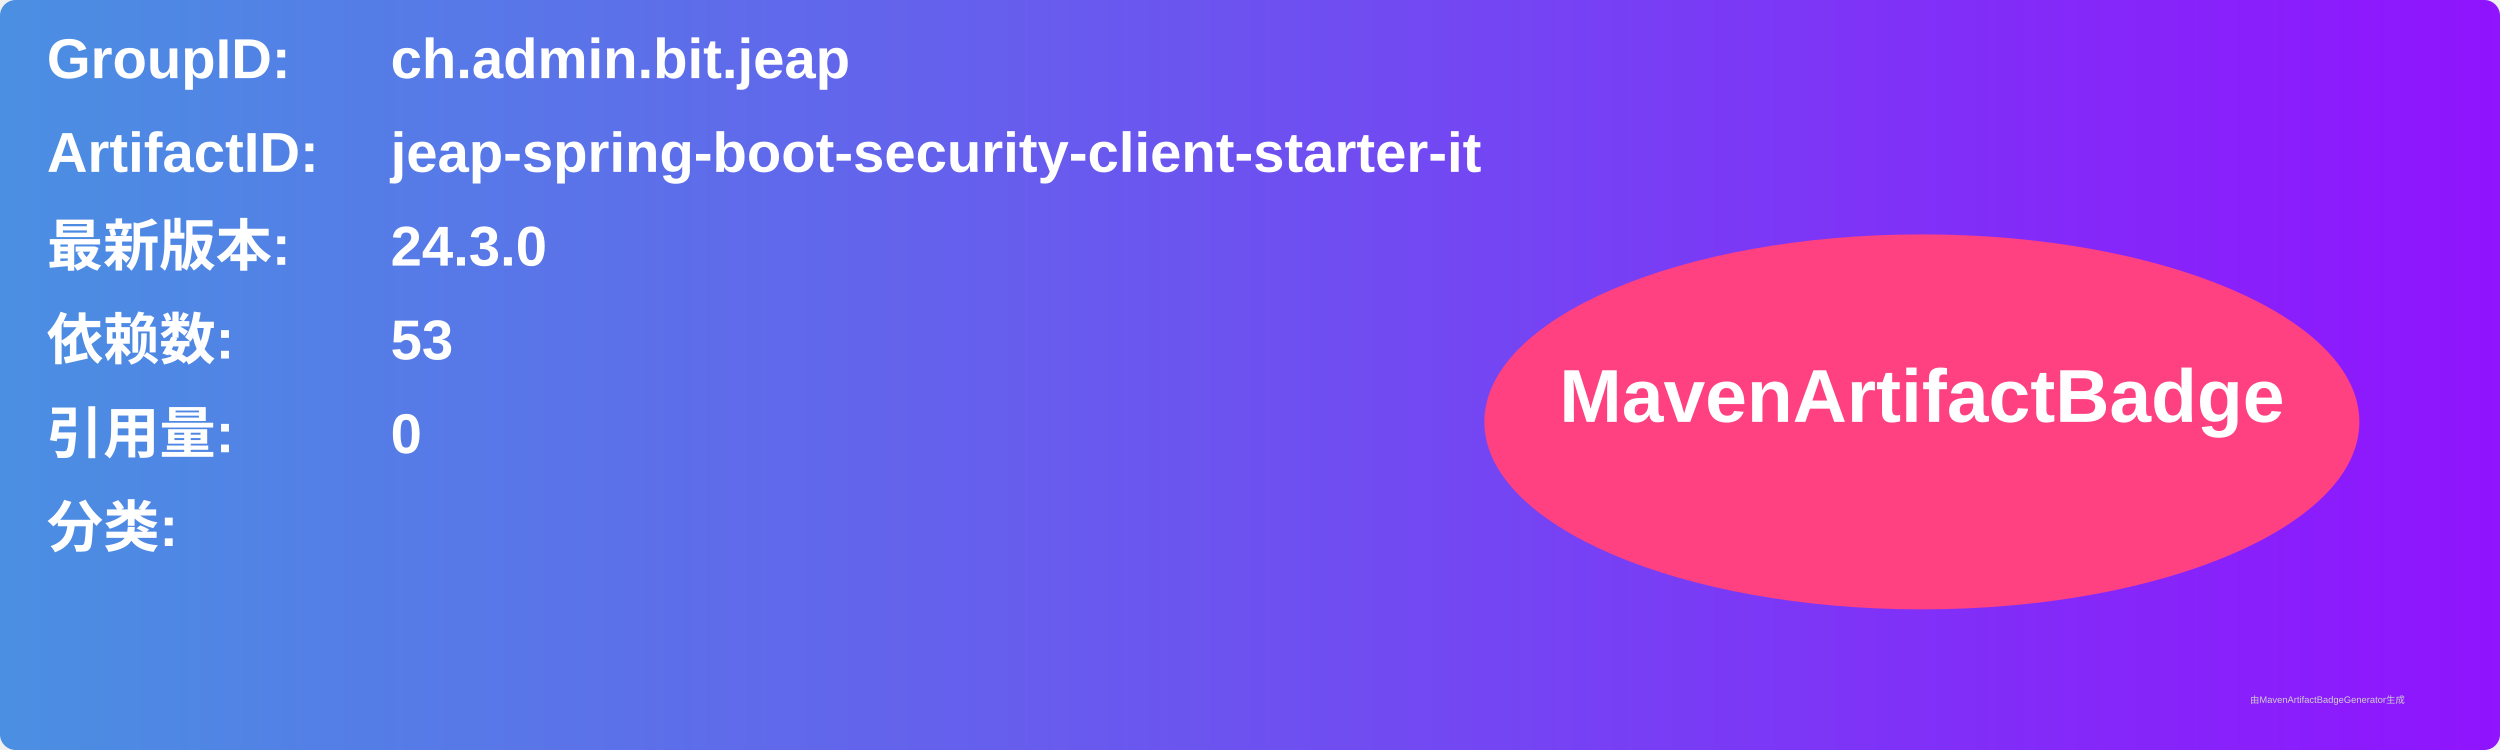
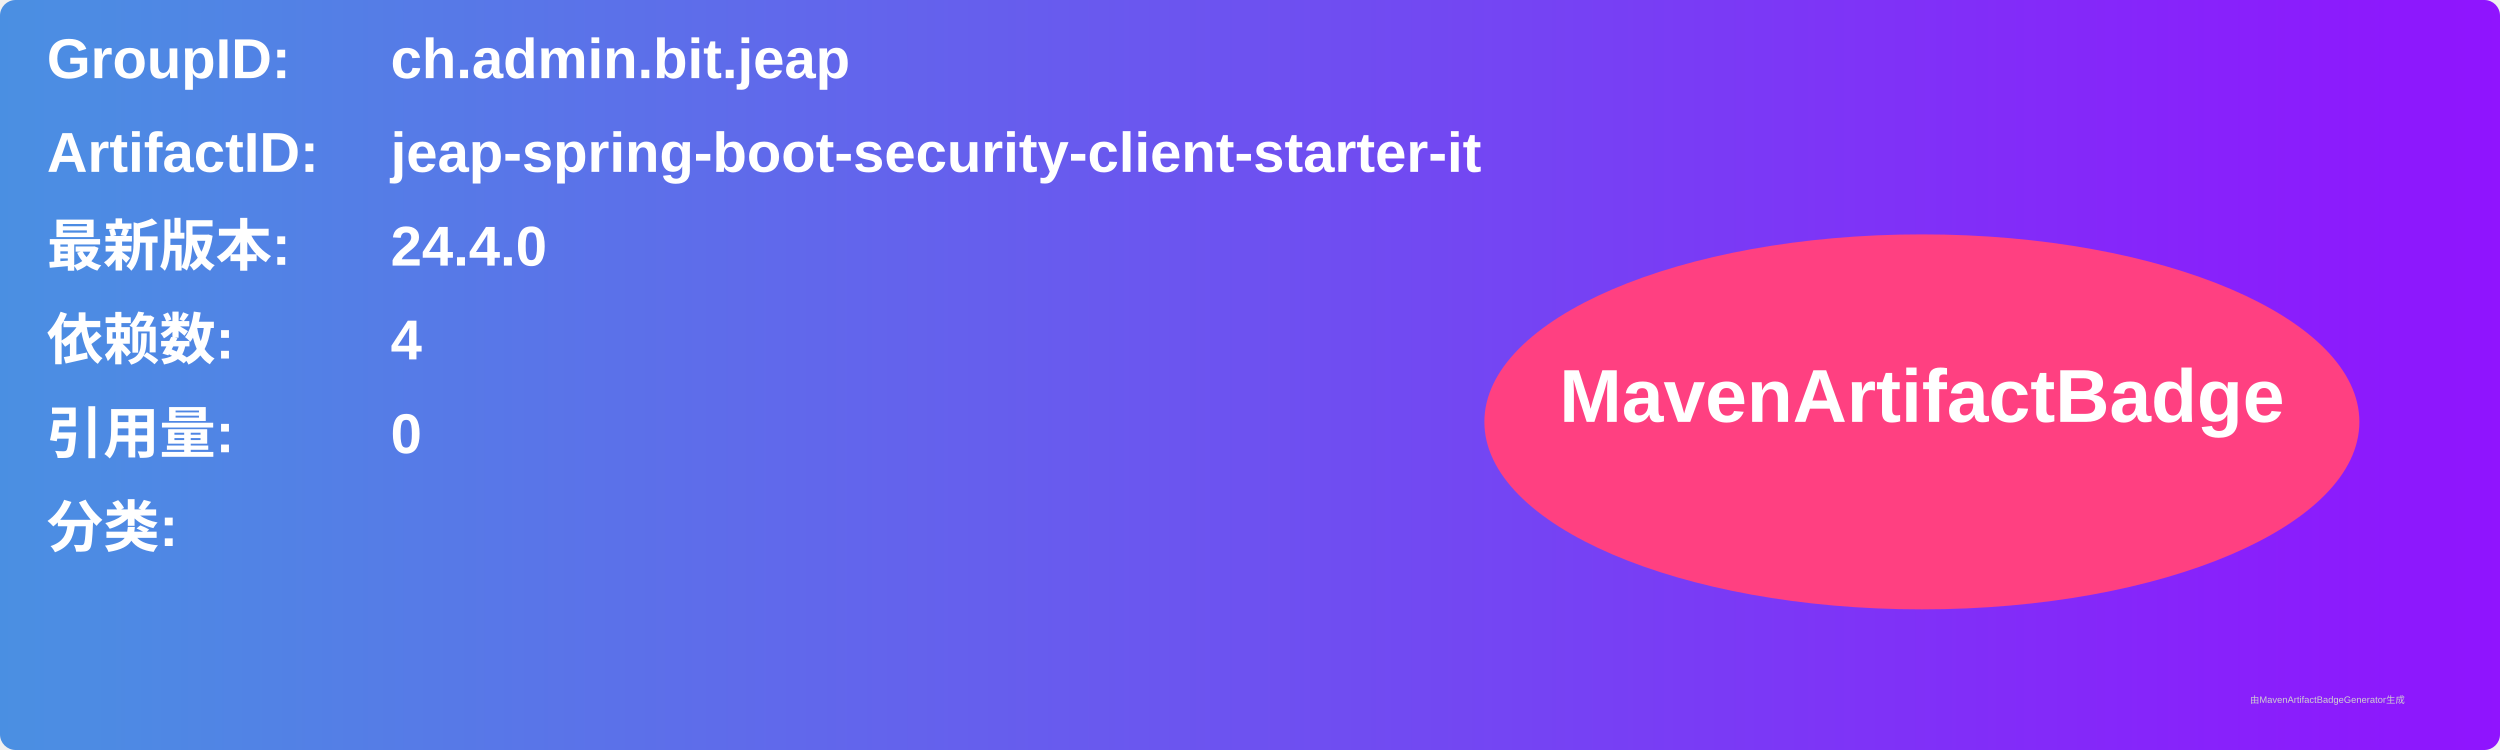
<svg xmlns="http://www.w3.org/2000/svg" width="800" height="240" viewBox="0 0 800 240">
  <linearGradient id="grad" x1="0%" y1="0%" x2="100%" y2="0%">
    <stop offset="0%" stop-color="#4a90e2" />
    <stop offset="100%" stop-color="#9013fe" />
  </linearGradient>
  <rect width="100%" height="100%" rx="5" ry="5" fill="url(#grad)" />
  <g transform="translate(15, 15)">
    <text x="0" y="10" font-family="Arial" font-size="18" fill="white" font-weight="bold" width="260">GroupID:</text>
    <text x="110" y="10" font-family="Arial" font-size="18" fill="white" font-weight="bold" width="460">ch.admin.bit.jeap</text>
    <text x="0" y="40" font-family="Arial" font-size="18" fill="white" font-weight="bold" width="260">ArtifactID:</text>
    <text x="110" y="40" font-family="Arial" font-size="18" fill="white" font-weight="bold" width="460">jeap-spring-boot-security-client-starter-it</text>
    <text x="0" y="70" font-family="Arial" font-size="18" fill="white" font-weight="bold">最新版本:</text>
    <text x="110" y="70" font-family="Arial" font-size="18" fill="white" font-weight="bold">
-       <tspan font-weight="bold">24.3.0</tspan>
+       <tspan font-weight="bold">24.4.0</tspan>
    </text>
    <text x="0" y="100" font-family="Arial" font-size="18" fill="white" font-weight="bold">依赖数: </text>
    <text x="110" y="100" font-family="Arial" font-size="18" fill="white">
-       <tspan font-weight="bold">53</tspan>
+       <tspan font-weight="bold">4</tspan>
    </text>
    <text x="0" y="130" font-family="Arial" font-size="18" fill="white" font-weight="bold">引用量: </text>
    <text x="110" y="130" font-family="Arial" font-size="18" fill="white">
      <tspan font-weight="bold">0</tspan>
    </text>
    <text x="0" y="160" font-family="Arial" font-size="18" fill="white" font-weight="bold">分类:</text>
    <text x="10" y="190" font-family="Arial" font-size="10" fill="white">
      <tspan font-weight="bold" />
    </text>
    <ellipse cx="600" cy="120" rx="140" ry="60" fill="#ff4081" />
    <text x="600" y="120" text-anchor="middle" font-family="Arial" font-size="24" fill="white" font-weight="bold">MavenArtifactBadge</text>
  </g>
  <text x="720" y="225" font-family="Arial" font-size="3" fill="#d0d0d0">由MavenArtifactBadgeGenerator生成</text>
</svg>
